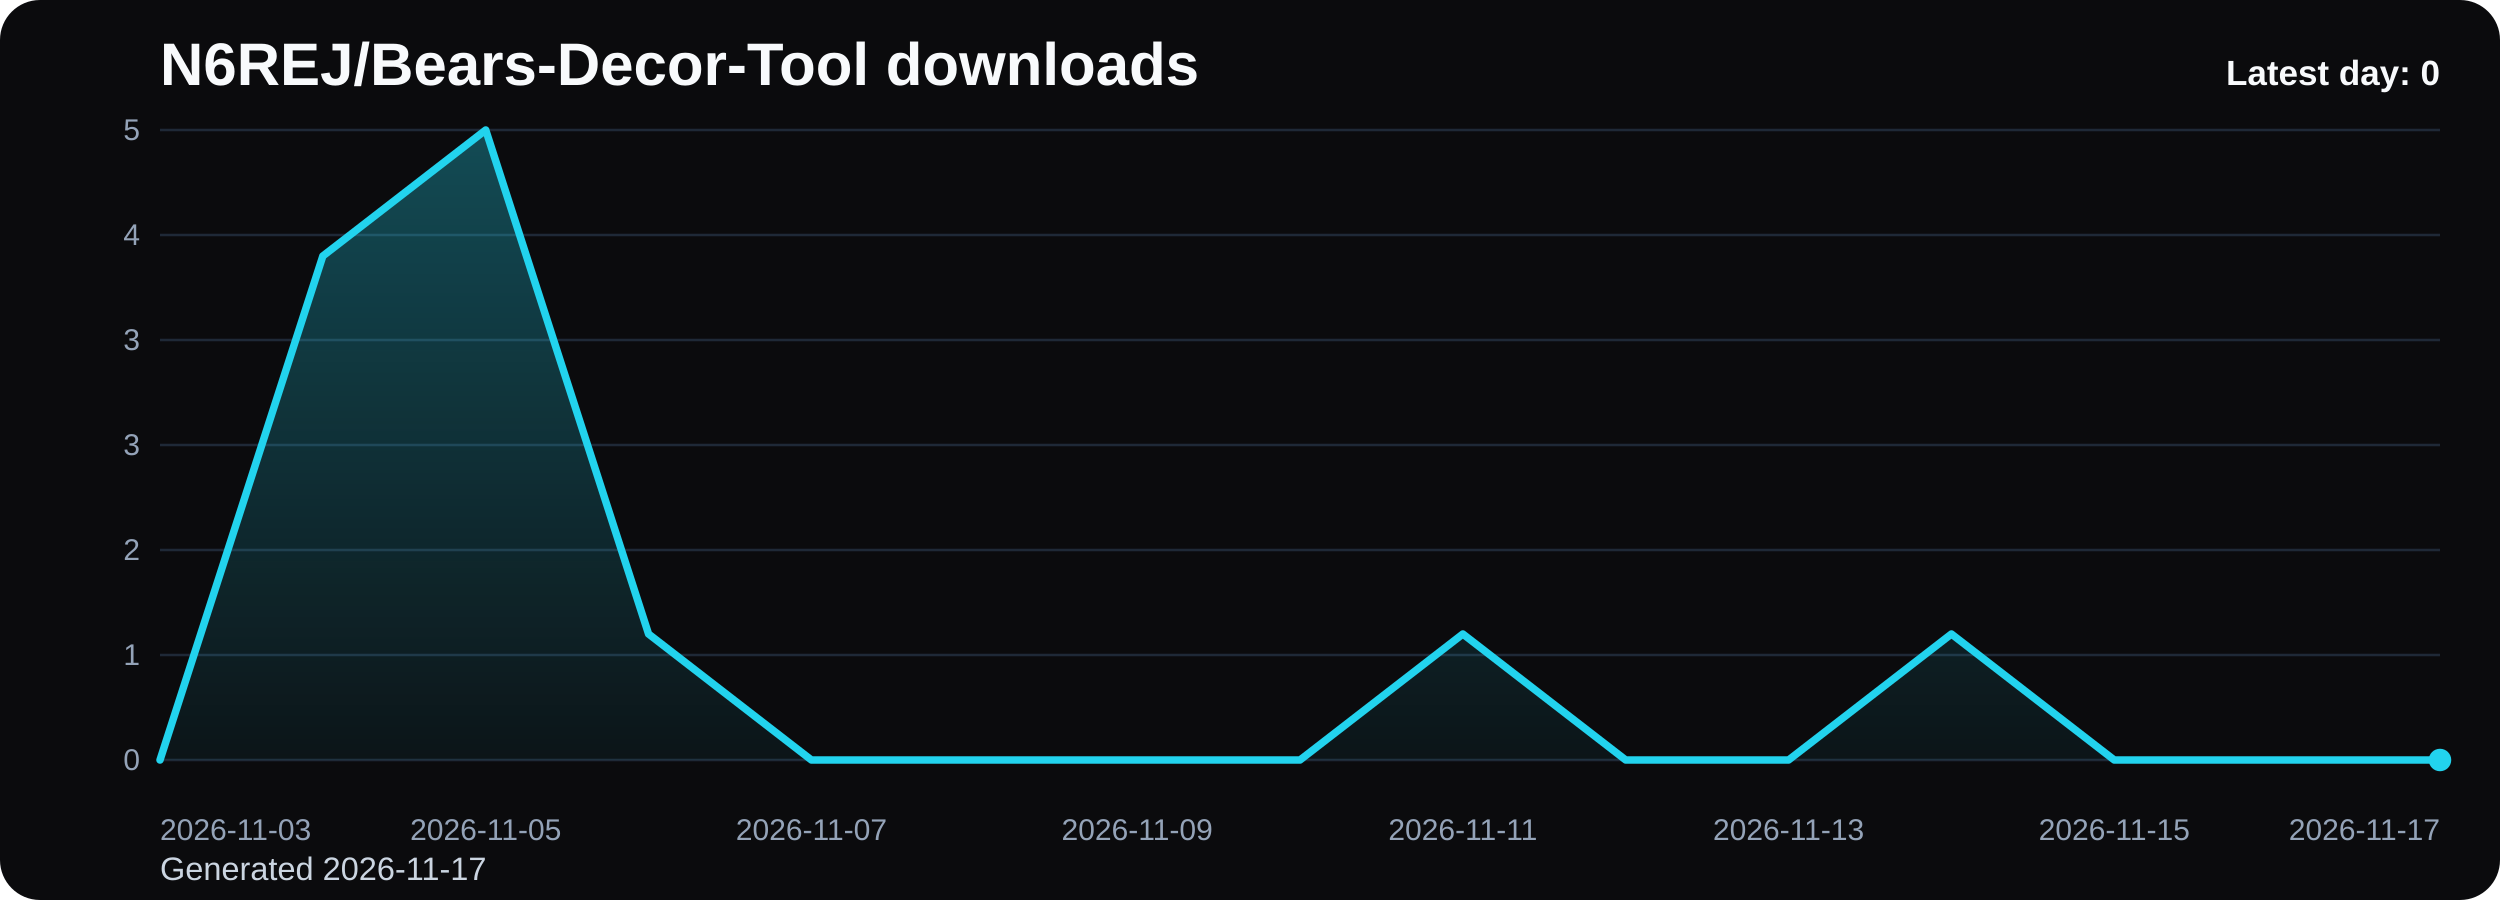
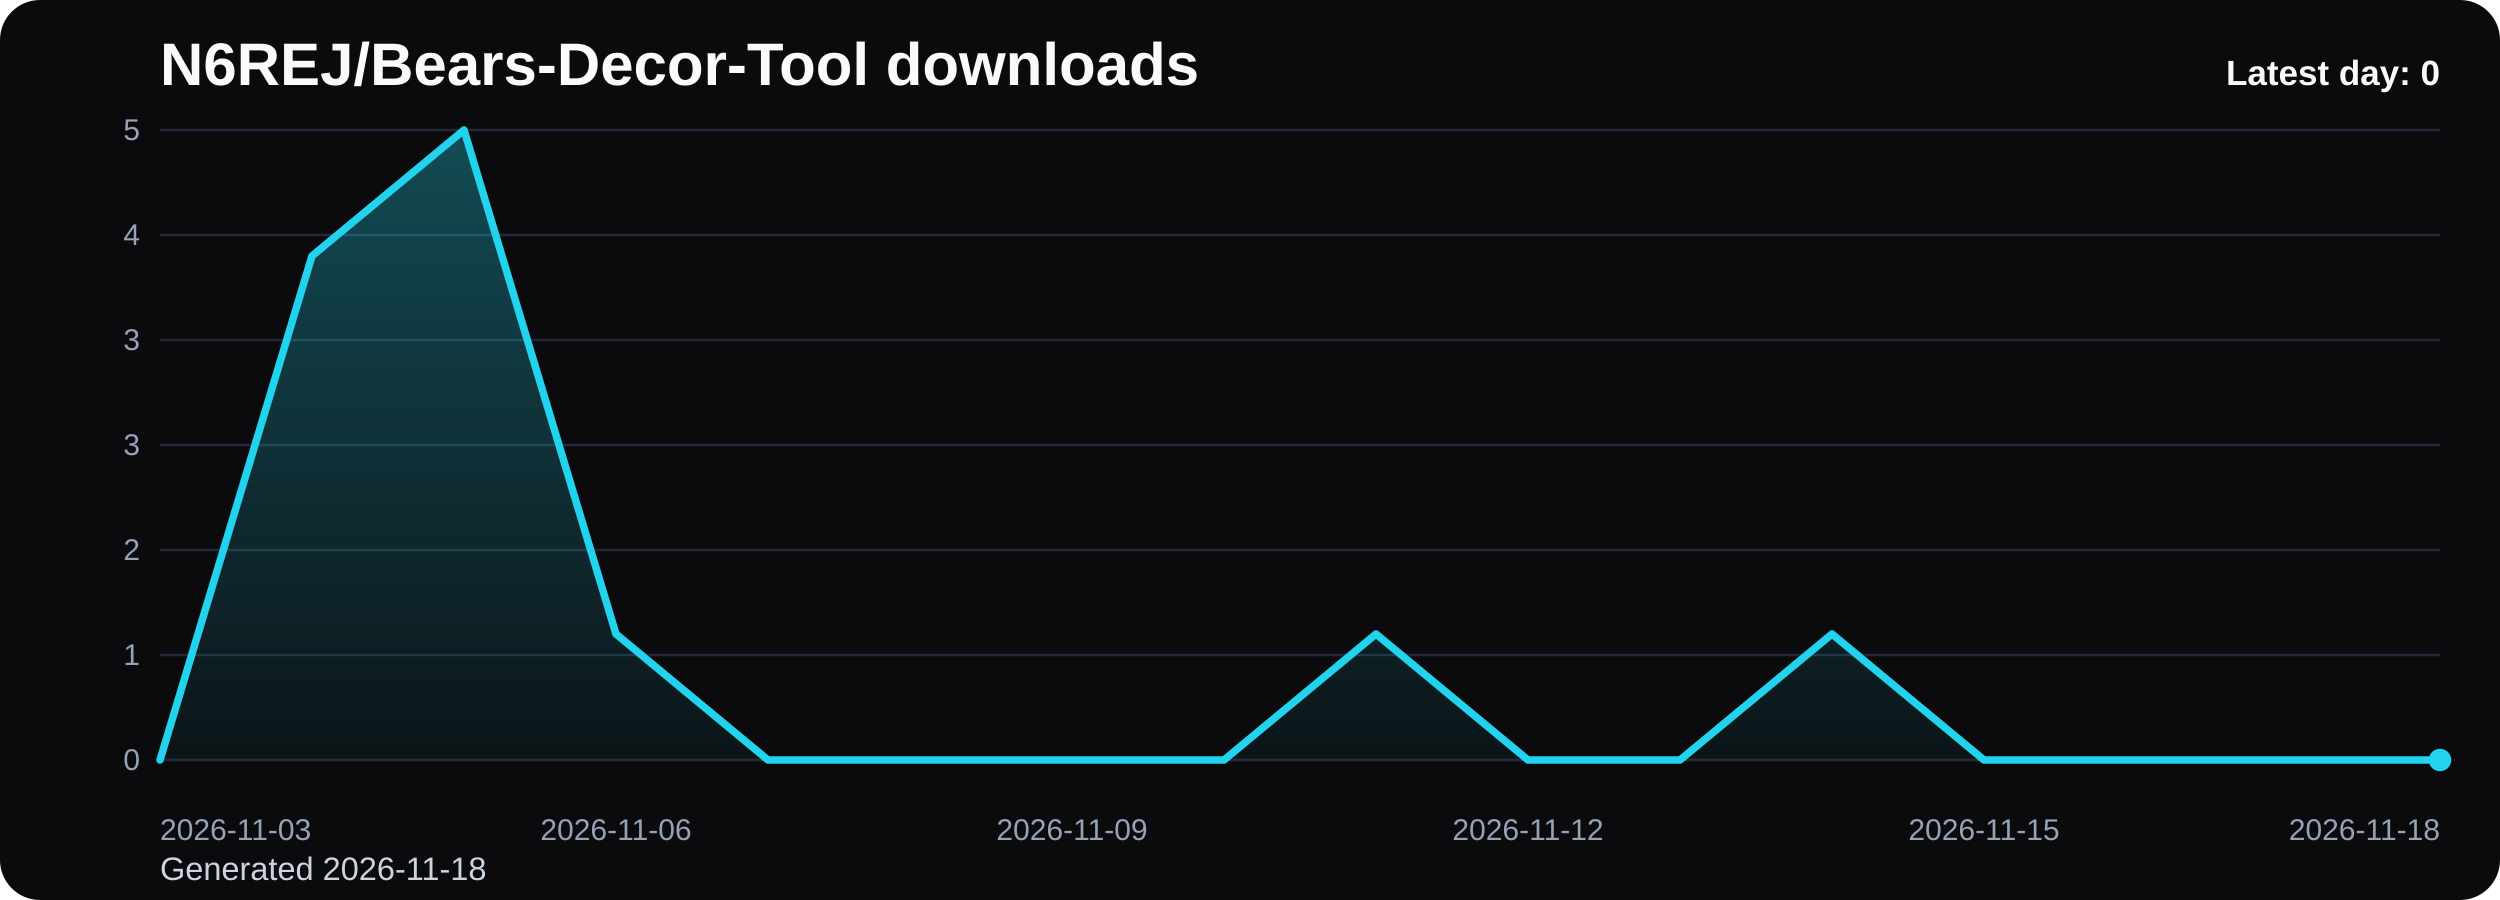
<svg xmlns="http://www.w3.org/2000/svg" viewBox="0 0 1000 360" role="img" aria-label="N6REJ/Bears-Decor-Tool downloads chart">
  <defs>
    <linearGradient id="fill-daily-black" x1="0" y1="0" x2="0" y2="1">
      <stop offset="0%" stop-color="#22d3ee" stop-opacity="0.32" />
      <stop offset="100%" stop-color="#22d3ee" stop-opacity="0.05" />
    </linearGradient>
    <style>
      .bg { fill: #0b0b0d; }
      .title { font: 700 24px Arial, sans-serif; fill: #f8fafc; }
      .sub { font: 400 13px Arial, sans-serif; fill: #cbd5e1; }
      .grid { stroke: #1f2937; stroke-width: 1; }
      .axis { font: 400 12px Arial, sans-serif; fill: #94a3b8; }
      .line { fill: none; stroke: #22d3ee; stroke-width: 3; stroke-linecap: round; stroke-linejoin: round; }
      .dot { fill: #22d3ee; }
      .value { font: 600 11px Arial, sans-serif; fill: #cbd5e1; }
      .latest { font: 700 14px Arial, sans-serif; fill: #f8fafc; }
    </style>
  </defs>
  <rect class="bg" x="0" y="0" width="1000" height="360" rx="16" />
  <text class="title" x="64" y="34">N6REJ/Bears-Decor-Tool downloads</text>
-   <text class="sub" x="64" y="352">Generated 2026-11-17</text>
+   <text class="sub" x="64" y="352">Generated 2026-11-18</text>
  <line x1="64" y1="52.00" x2="976" y2="52.00" class="grid" />
  <text x="56" y="56.00" text-anchor="end" class="axis">5</text>
  <line x1="64" y1="94.00" x2="976" y2="94.00" class="grid" />
  <text x="56" y="98.00" text-anchor="end" class="axis">4</text>
  <line x1="64" y1="136.00" x2="976" y2="136.00" class="grid" />
  <text x="56" y="140.00" text-anchor="end" class="axis">3</text>
  <line x1="64" y1="178.00" x2="976" y2="178.00" class="grid" />
  <text x="56" y="182.00" text-anchor="end" class="axis">3</text>
  <line x1="64" y1="220.00" x2="976" y2="220.00" class="grid" />
  <text x="56" y="224.00" text-anchor="end" class="axis">2</text>
  <line x1="64" y1="262.00" x2="976" y2="262.00" class="grid" />
  <text x="56" y="266.00" text-anchor="end" class="axis">1</text>
  <line x1="64" y1="304.00" x2="976" y2="304.00" class="grid" />
  <text x="56" y="308.00" text-anchor="end" class="axis">0</text>
-   <path d="M 64.00 304 L 64.00 304.00 L 129.14 102.40 L 194.29 52.00 L 259.43 253.60 L 324.57 304.00 L 389.71 304.00 L 454.86 304.00 L 520.00 304.00 L 585.14 253.60 L 650.29 304.00 L 715.43 304.00 L 780.57 253.60 L 845.71 304.00 L 910.86 304.00 L 976.00 304.00 L 976.00 304 Z" fill="url(#fill-daily-black)" />
-   <polyline class="line" points="64.00,304.00 129.14,102.40 194.29,52.00 259.43,253.60 324.57,304.00 389.71,304.00 454.86,304.00 520.00,304.00 585.14,253.60 650.29,304.00 715.43,304.00 780.57,253.60 845.71,304.00 910.86,304.00 976.00,304.00" />
+   <path d="M 64.00 304 L 64.00 304.00 L 124.80 102.40 L 185.60 52.00 L 246.40 253.60 L 307.20 304.00 L 368.00 304.00 L 428.80 304.00 L 489.60 304.00 L 550.40 253.60 L 611.20 304.00 L 672.00 304.00 L 732.80 253.60 L 793.60 304.00 L 854.40 304.00 L 915.20 304.00 L 976.00 304.00 L 976.00 304 Z" fill="url(#fill-daily-black)" />
+   <polyline class="line" points="64.00,304.00 124.80,102.40 185.60,52.00 246.40,253.60 307.20,304.00 368.00,304.00 428.80,304.00 489.60,304.00 550.40,253.60 611.20,304.00 672.00,304.00 732.80,253.60 793.60,304.00 854.40,304.00 915.20,304.00 976.00,304.00" />
  <circle class="dot" cx="976.00" cy="304.00" r="4.5" />
  <text class="axis" x="64.00" y="336" text-anchor="start">2026-11-03</text>
-   <text class="axis" x="194.29" y="336" text-anchor="middle">2026-11-05</text>
-   <text class="axis" x="324.57" y="336" text-anchor="middle">2026-11-07</text>
-   <text class="axis" x="454.86" y="336" text-anchor="middle">2026-11-09</text>
-   <text class="axis" x="585.14" y="336" text-anchor="middle">2026-11-11</text>
-   <text class="axis" x="715.43" y="336" text-anchor="middle">2026-11-13</text>
-   <text class="axis" x="845.71" y="336" text-anchor="middle">2026-11-15</text>
-   <text class="axis" x="976.00" y="336" text-anchor="end">2026-11-17</text>
+   <text class="axis" x="246.40" y="336" text-anchor="middle">2026-11-06</text>
+   <text class="axis" x="428.80" y="336" text-anchor="middle">2026-11-09</text>
+   <text class="axis" x="611.20" y="336" text-anchor="middle">2026-11-12</text>
+   <text class="axis" x="793.60" y="336" text-anchor="middle">2026-11-15</text>
+   <text class="axis" x="976.00" y="336" text-anchor="end">2026-11-18</text>
  <text class="latest" x="976" y="34" text-anchor="end">Latest day: 0</text>
</svg>
